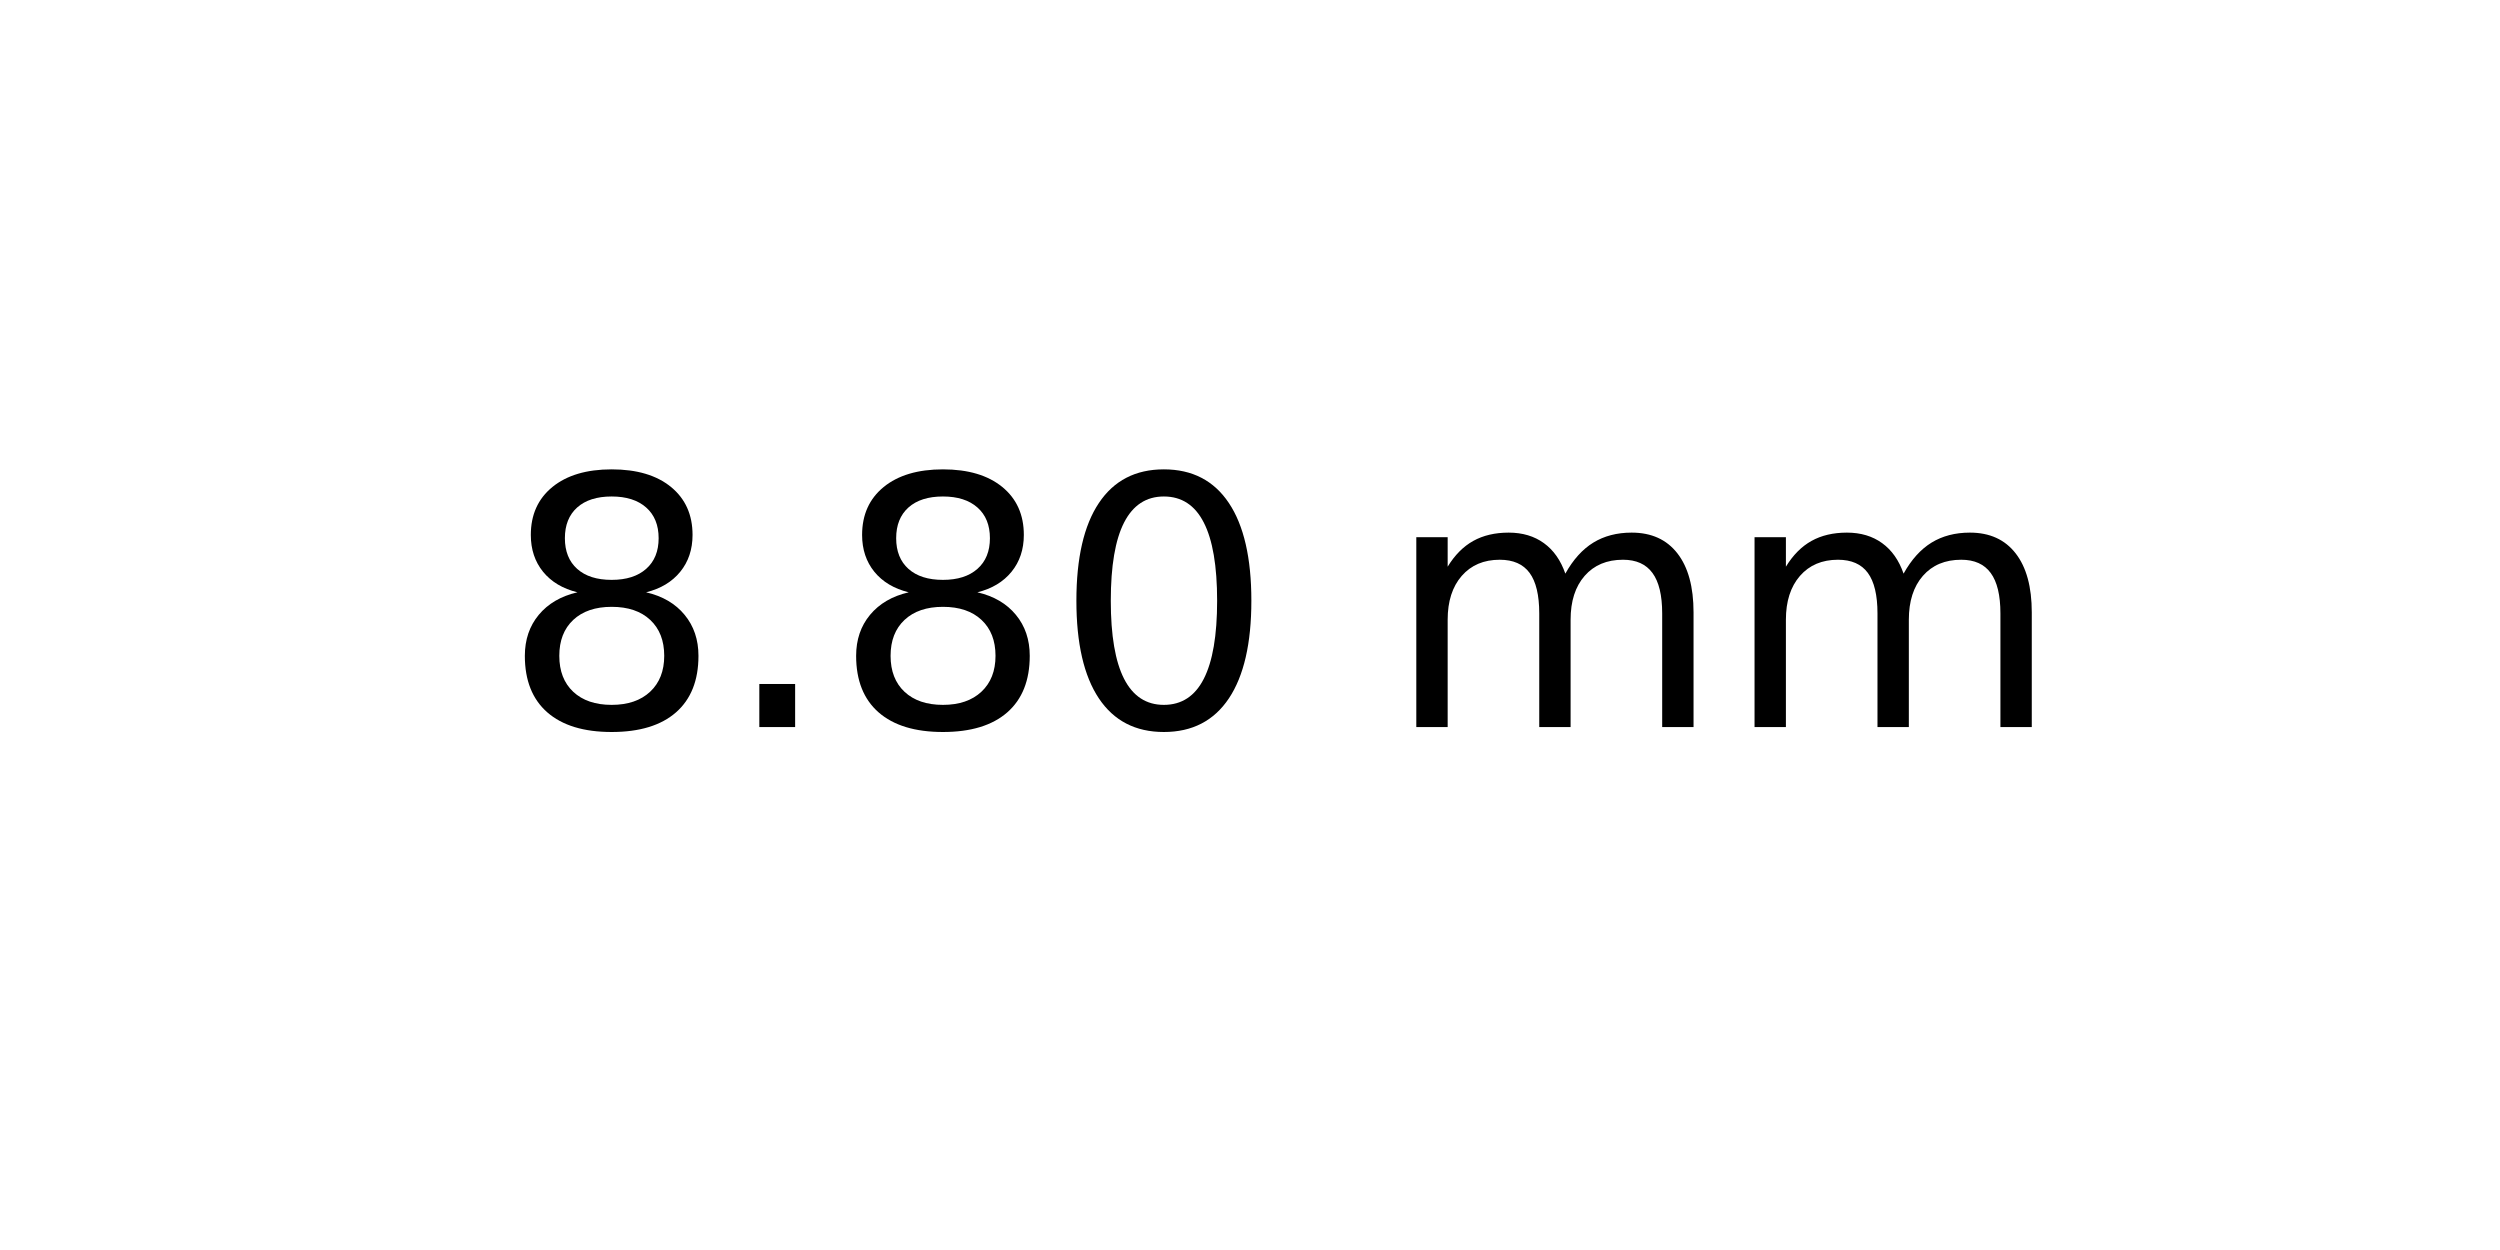
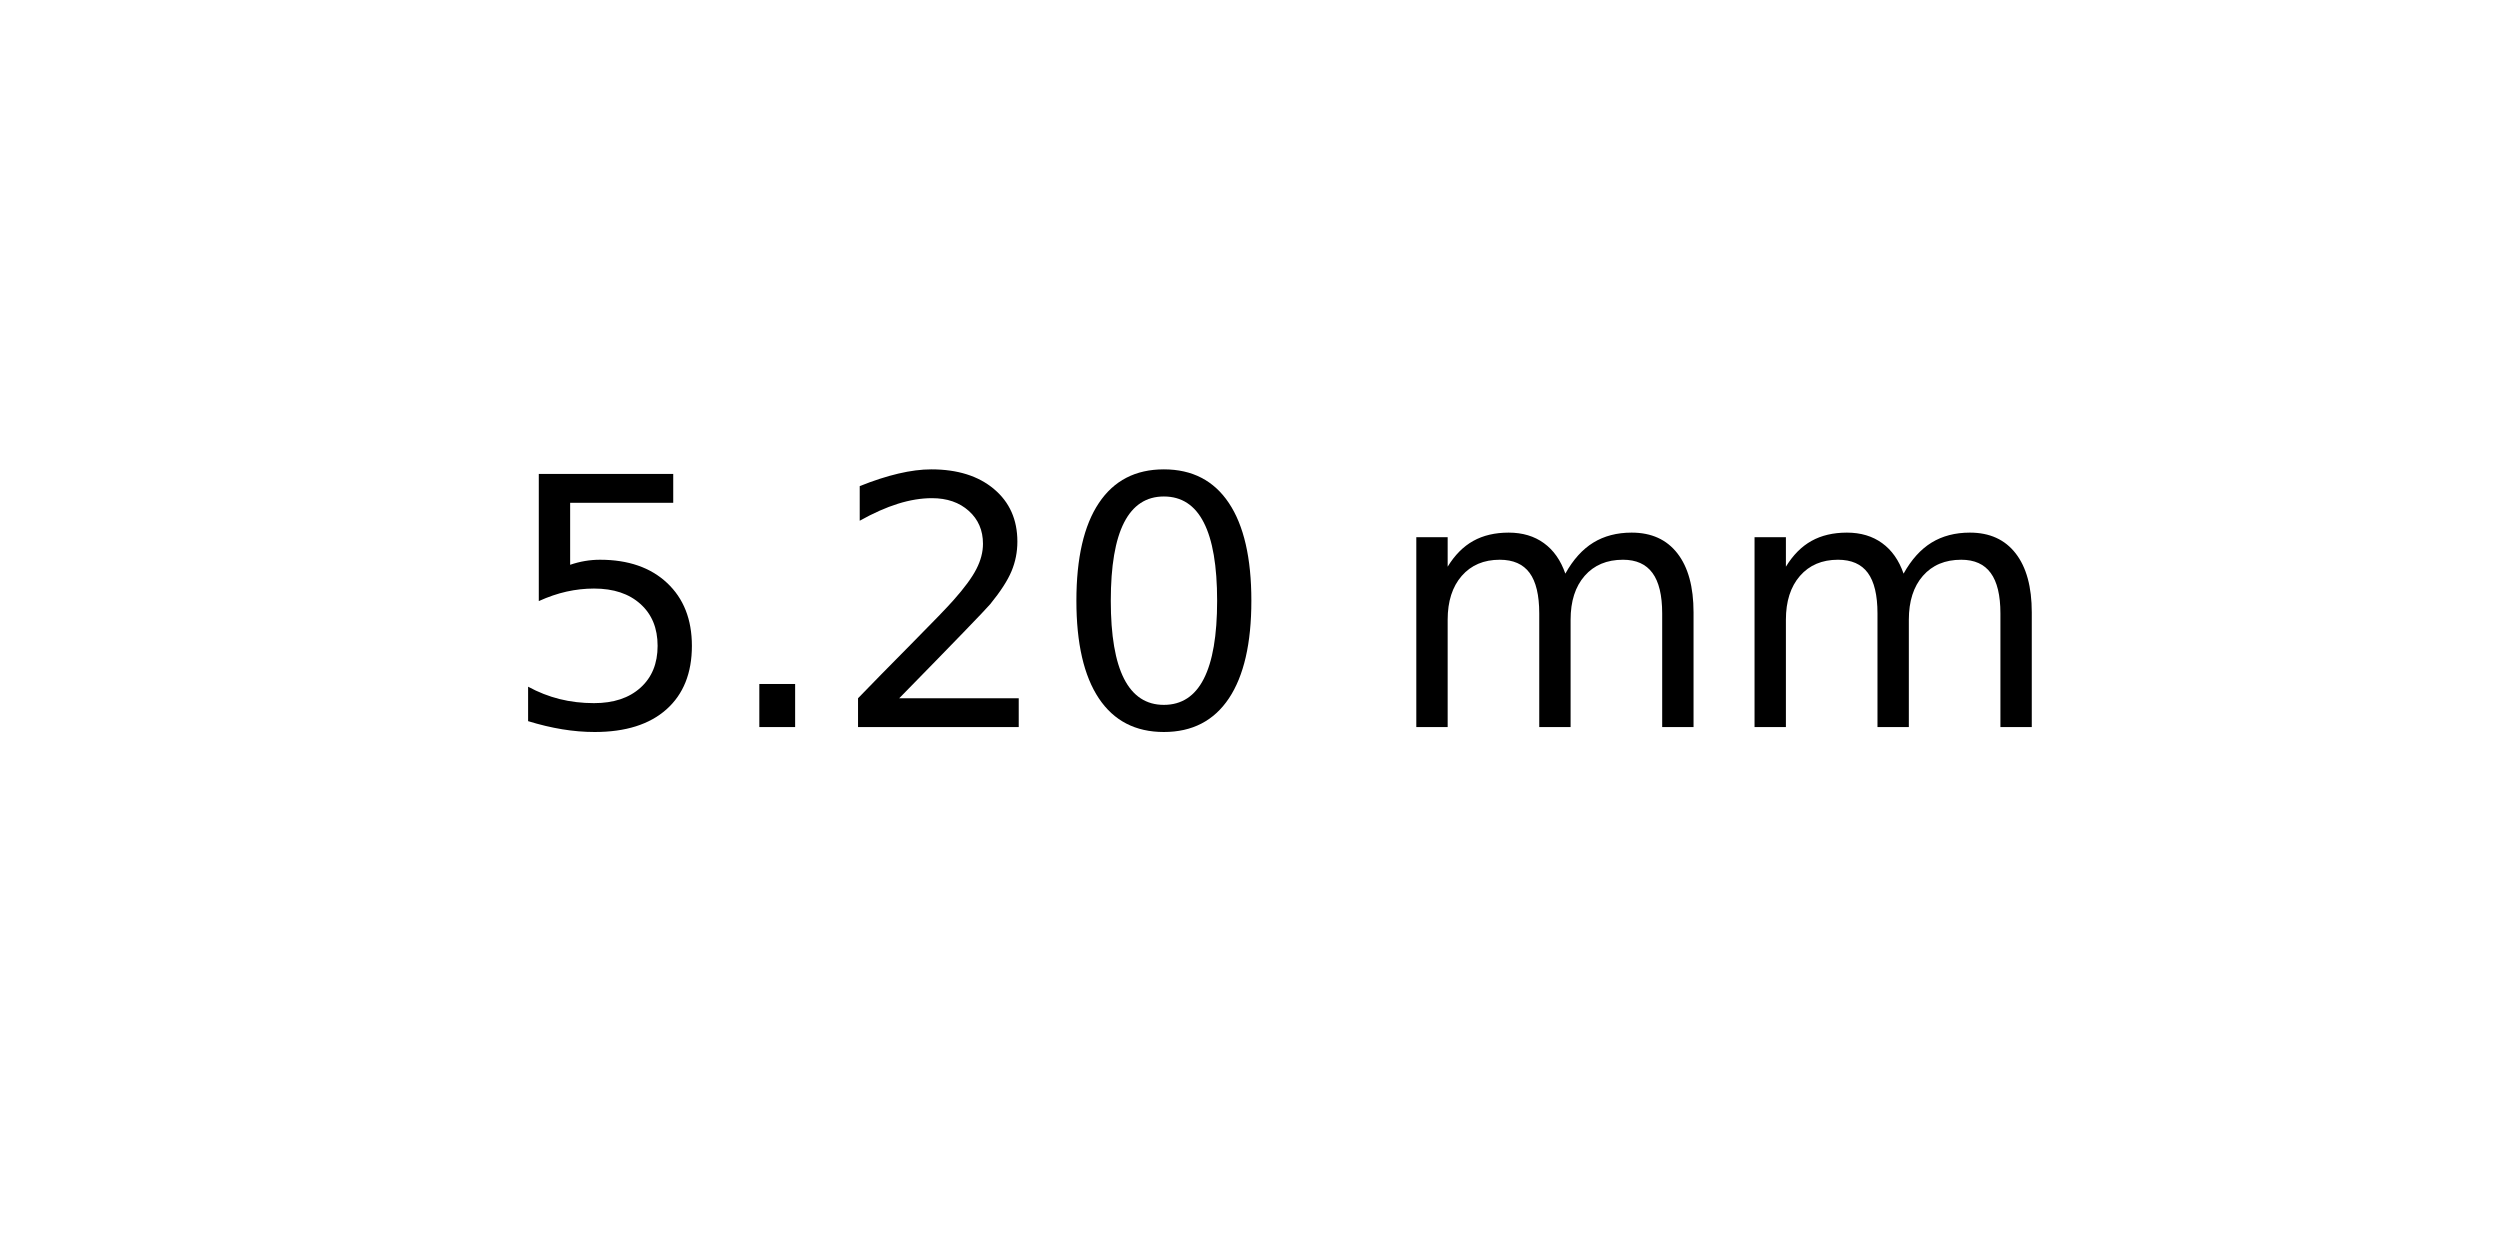
<svg xmlns="http://www.w3.org/2000/svg" xmlns:xlink="http://www.w3.org/1999/xlink" width="72pt" height="36pt" viewBox="0 0 72 36" version="1.1">
  <defs>
    <style type="text/css">*{stroke-linejoin: round; stroke-linecap: butt}</style>
  </defs>
  <g id="figure_1">
    <g id="axes_1">
      <g id="text_1">
        <g transform="translate(14.4375 20.93937) scale(0.1 -0.1)">
          <defs>
-             <path id="DejaVuSans-38" d="M 2034 2216  Q 1584 2216 1326 1975  Q 1069 1734 1069 1313  Q 1069 891 1326 650  Q 1584 409 2034 409  Q 2484 409 2743 651  Q 3003 894 3003 1313  Q 3003 1734 2745 1975  Q 2488 2216 2034 2216  z M 1403 2484  Q 997 2584 770 2862  Q 544 3141 544 3541  Q 544 4100 942 4425  Q 1341 4750 2034 4750  Q 2731 4750 3128 4425  Q 3525 4100 3525 3541  Q 3525 3141 3298 2862  Q 3072 2584 2669 2484  Q 3125 2378 3379 2068  Q 3634 1759 3634 1313  Q 3634 634 3220 271  Q 2806 -91 2034 -91  Q 1263 -91 848 271  Q 434 634 434 1313  Q 434 1759 690 2068  Q 947 2378 1403 2484  z M 1172 3481  Q 1172 3119 1398 2916  Q 1625 2713 2034 2713  Q 2441 2713 2670 2916  Q 2900 3119 2900 3481  Q 2900 3844 2670 4047  Q 2441 4250 2034 4250  Q 1625 4250 1398 4047  Q 1172 3844 1172 3481  z " transform="scale(0.015625)" />
+             <path id="DejaVuSans-35" d="M 691 4666  L 3169 4666  L 3169 4134  L 1269 4134  L 1269 2991  Q 1406 3038 1543 3061  Q 1681 3084 1819 3084  Q 2600 3084 3056 2656  Q 3513 2228 3513 1497  Q 3513 744 3044 326  Q 2575 -91 1722 -91  Q 1428 -91 1123 -41  Q 819 9 494 109  L 494 744  Q 775 591 1075 516  Q 1375 441 1709 441  Q 2250 441 2565 725  Q 2881 1009 2881 1497  Q 2881 1984 2565 2268  Q 2250 2553 1709 2553  Q 1456 2553 1204 2497  Q 953 2441 691 2322  L 691 4666  z " transform="scale(0.015625)" />
            <path id="DejaVuSans-2e" d="M 684 794  L 1344 794  L 1344 0  L 684 0  L 684 794  z " transform="scale(0.015625)" />
+             <path id="DejaVuSans-32" d="M 1228 531  L 3431 531  L 3431 0  L 469 0  L 469 531  Q 828 903 1448 1529  Q 2069 2156 2228 2338  Q 2531 2678 2651 2914  Q 2772 3150 2772 3378  Q 2772 3750 2511 3984  Q 2250 4219 1831 4219  Q 1534 4219 1204 4116  Q 875 4013 500 3803  L 500 4441  Q 881 4594 1212 4672  Q 1544 4750 1819 4750  Q 2544 4750 2975 4387  Q 3406 4025 3406 3419  Q 3406 3131 3298 2873  Q 3191 2616 2906 2266  Q 2828 2175 2409 1742  Q 1991 1309 1228 531  z " transform="scale(0.015625)" />
            <path id="DejaVuSans-30" d="M 2034 4250  Q 1547 4250 1301 3770  Q 1056 3291 1056 2328  Q 1056 1369 1301 889  Q 1547 409 2034 409  Q 2525 409 2770 889  Q 3016 1369 3016 2328  Q 3016 3291 2770 3770  Q 2525 4250 2034 4250  z M 2034 4750  Q 2819 4750 3233 4129  Q 3647 3509 3647 2328  Q 3647 1150 3233 529  Q 2819 -91 2034 -91  Q 1250 -91 836 529  Q 422 1150 422 2328  Q 422 3509 836 4129  Q 1250 4750 2034 4750  z " transform="scale(0.015625)" />
            <path id="DejaVuSans-20" transform="scale(0.015625)" />
            <path id="DejaVuSans-6d" d="M 3328 2828  Q 3544 3216 3844 3400  Q 4144 3584 4550 3584  Q 5097 3584 5394 3201  Q 5691 2819 5691 2113  L 5691 0  L 5113 0  L 5113 2094  Q 5113 2597 4934 2840  Q 4756 3084 4391 3084  Q 3944 3084 3684 2787  Q 3425 2491 3425 1978  L 3425 0  L 2847 0  L 2847 2094  Q 2847 2600 2669 2842  Q 2491 3084 2119 3084  Q 1678 3084 1418 2786  Q 1159 2488 1159 1978  L 1159 0  L 581 0  L 581 3500  L 1159 3500  L 1159 2956  Q 1356 3278 1631 3431  Q 1906 3584 2284 3584  Q 2666 3584 2933 3390  Q 3200 3197 3328 2828  z " transform="scale(0.015625)" />
          </defs>
-           <use xlink:href="#DejaVuSans-38" />
+           <use xlink:href="#DejaVuSans-35" />
          <use xlink:href="#DejaVuSans-2e" x="63.623" />
-           <use xlink:href="#DejaVuSans-38" x="95.41" />
+           <use xlink:href="#DejaVuSans-32" x="95.41" />
          <use xlink:href="#DejaVuSans-30" x="159.033" />
          <use xlink:href="#DejaVuSans-20" x="222.656" />
          <use xlink:href="#DejaVuSans-6d" x="254.443" />
          <use xlink:href="#DejaVuSans-6d" x="351.855" />
        </g>
      </g>
    </g>
  </g>
</svg>
